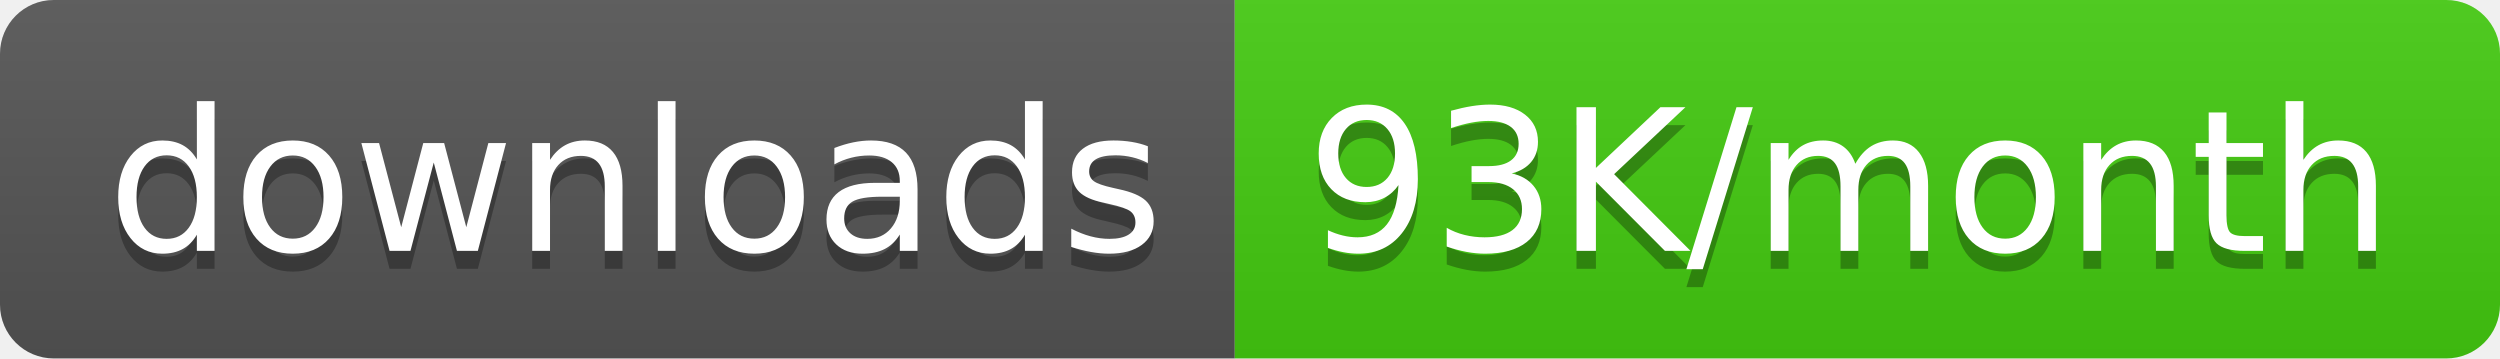
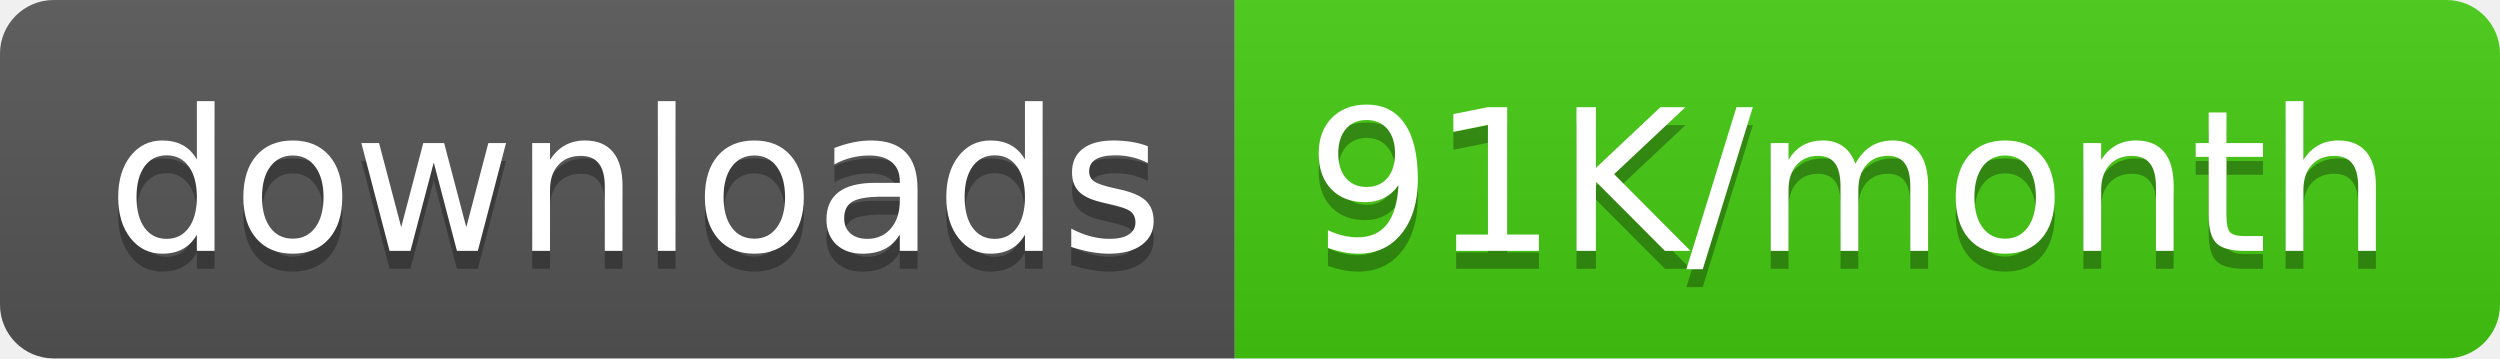
<svg xmlns="http://www.w3.org/2000/svg" width="139.5" height="20">
  <linearGradient id="smooth" x2="0" y2="100%">
    <stop offset="0" stop-color="#bbb" stop-opacity=".1" />
    <stop offset="1" stop-opacity=".1" />
  </linearGradient>
  <clipPath id="round">
    <rect width="139.5" height="20" rx="3" fill="#fff" />
  </clipPath>
  <g clip-path="url(#round)">
    <rect width="68.9" height="20" fill="#555" />
    <rect x="68.9" width="70.6" height="20" fill="#4c1" />
    <rect width="139.5" height="20" fill="url(#smooth)" />
  </g>
  <g fill="#fff" text-anchor="middle" font-family="DejaVu Sans,Verdana,Geneva,sans-serif" font-size="110">
    <text x="354.5" y="150" fill="#010101" fill-opacity=".3" transform="scale(0.1)" textLength="589.0" lengthAdjust="spacing">downloads</text>
    <text x="354.5" y="140" transform="scale(0.1)" textLength="589.0" lengthAdjust="spacing">downloads</text>
-     <text x="1032.0" y="150" fill="#010101" fill-opacity=".3" transform="scale(0.1)" textLength="606.0" lengthAdjust="spacing">93K/month</text>
-     <text x="1032.0" y="140" transform="scale(0.1)" textLength="606.0" lengthAdjust="spacing">93K/month</text>
+     <text x="1032.0" y="150" fill="#010101" fill-opacity=".3" transform="scale(0.1)" textLength="606.0" lengthAdjust="spacing">91K/month</text>
+     <text x="1032.0" y="140" transform="scale(0.1)" textLength="606.0" lengthAdjust="spacing">91K/month</text>
  </g>
</svg>
